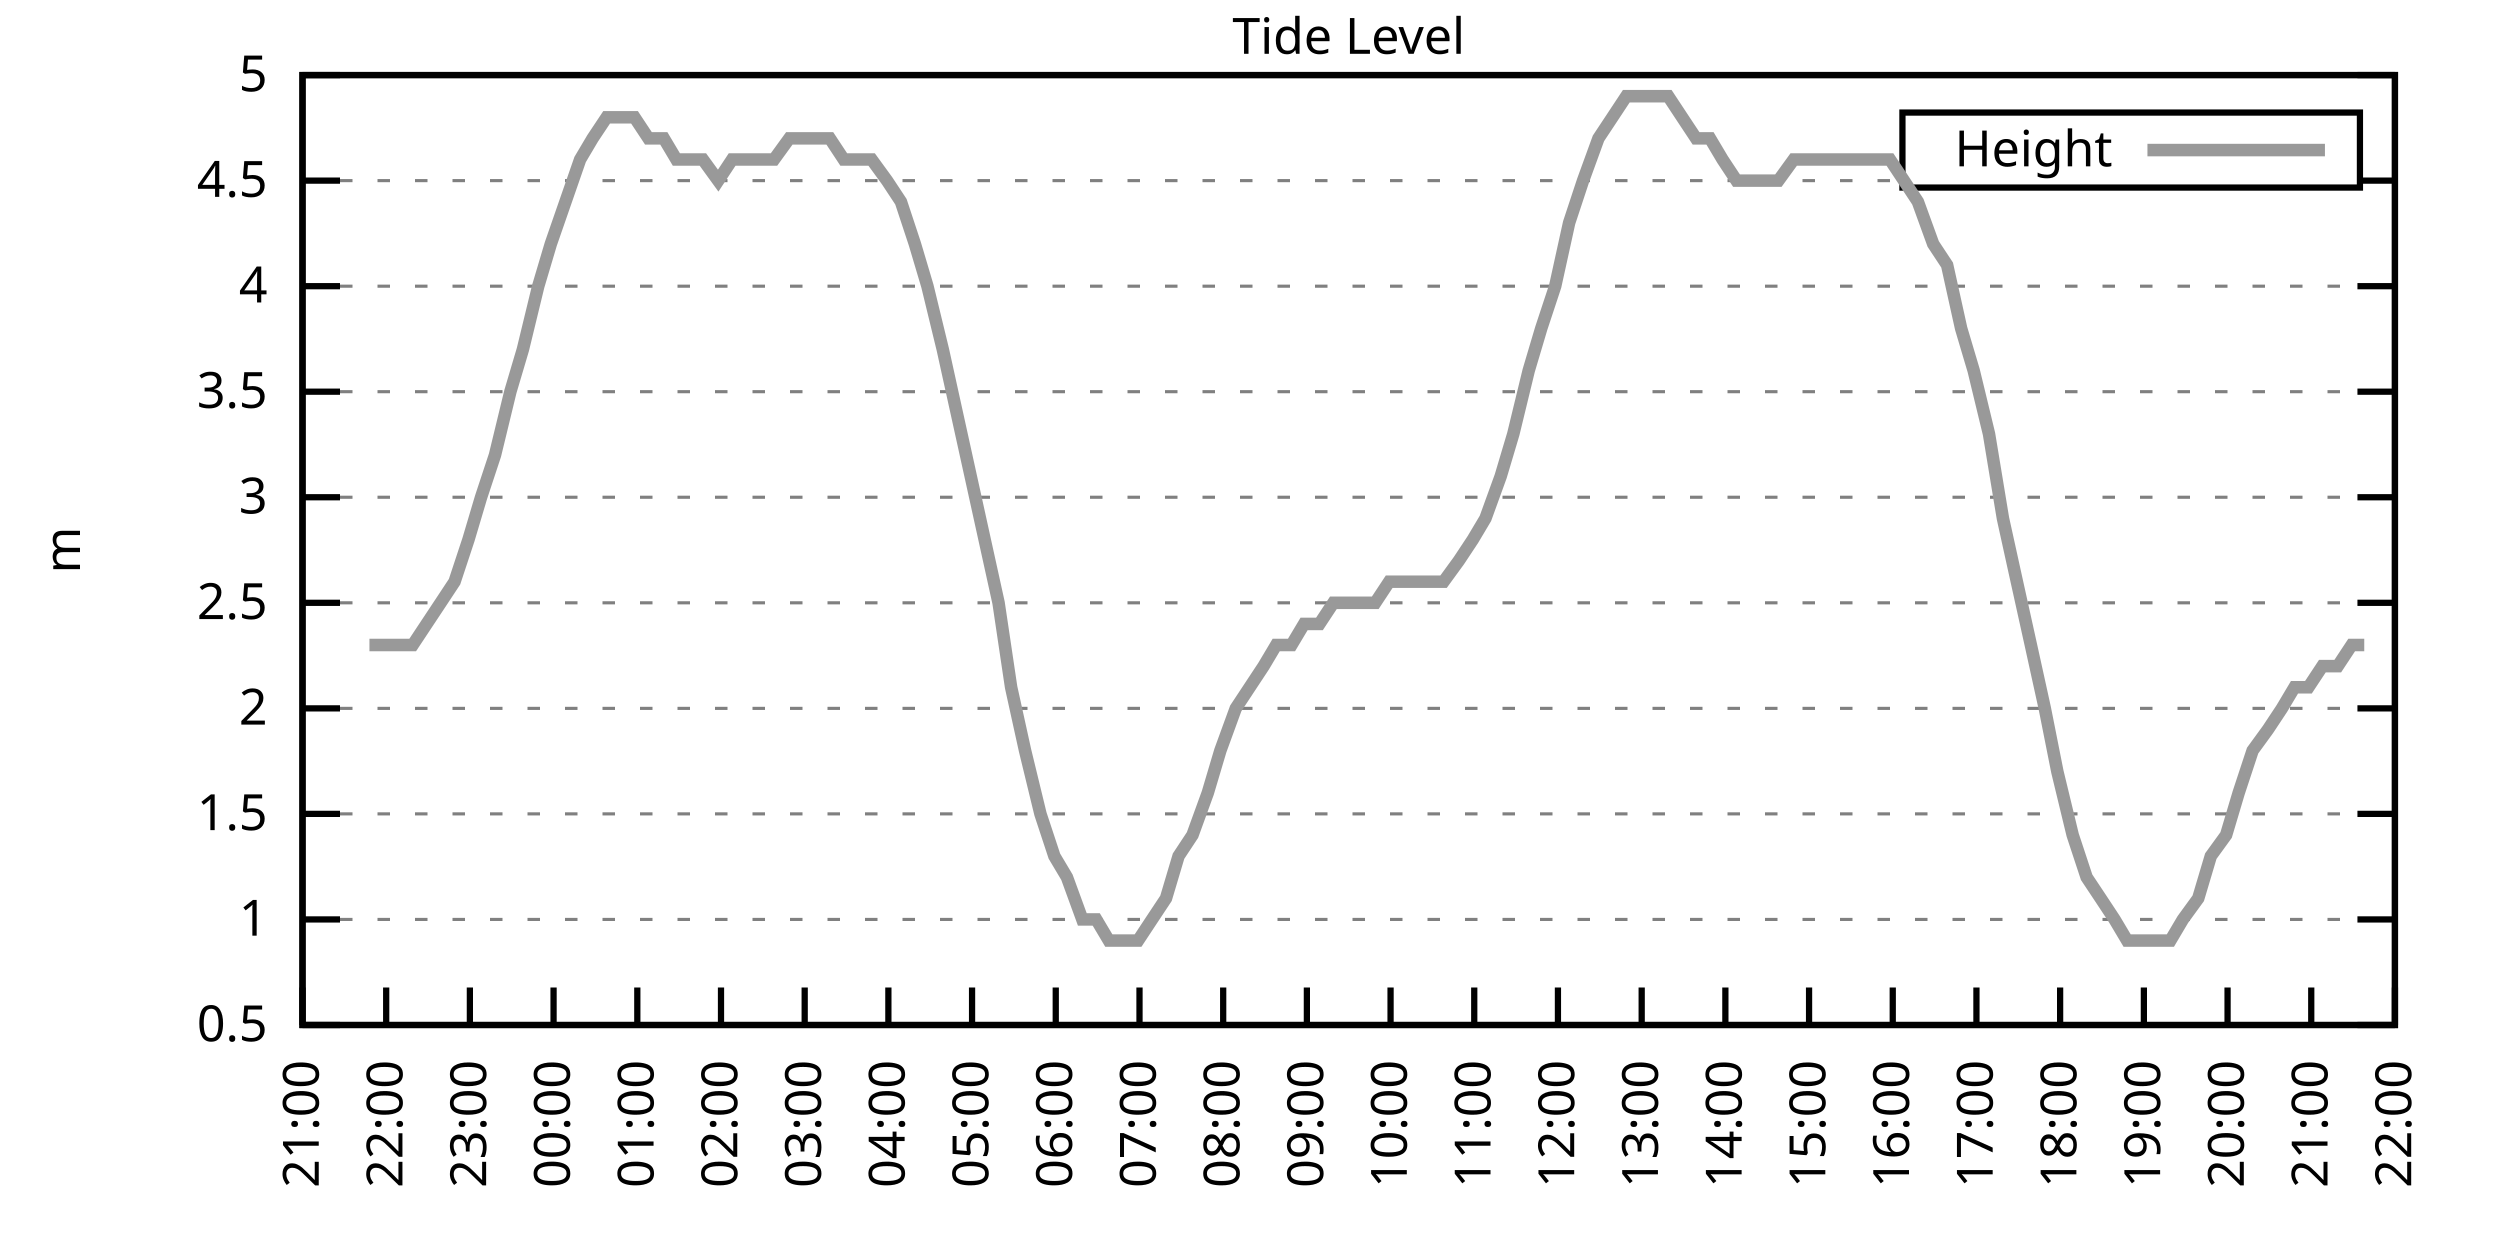
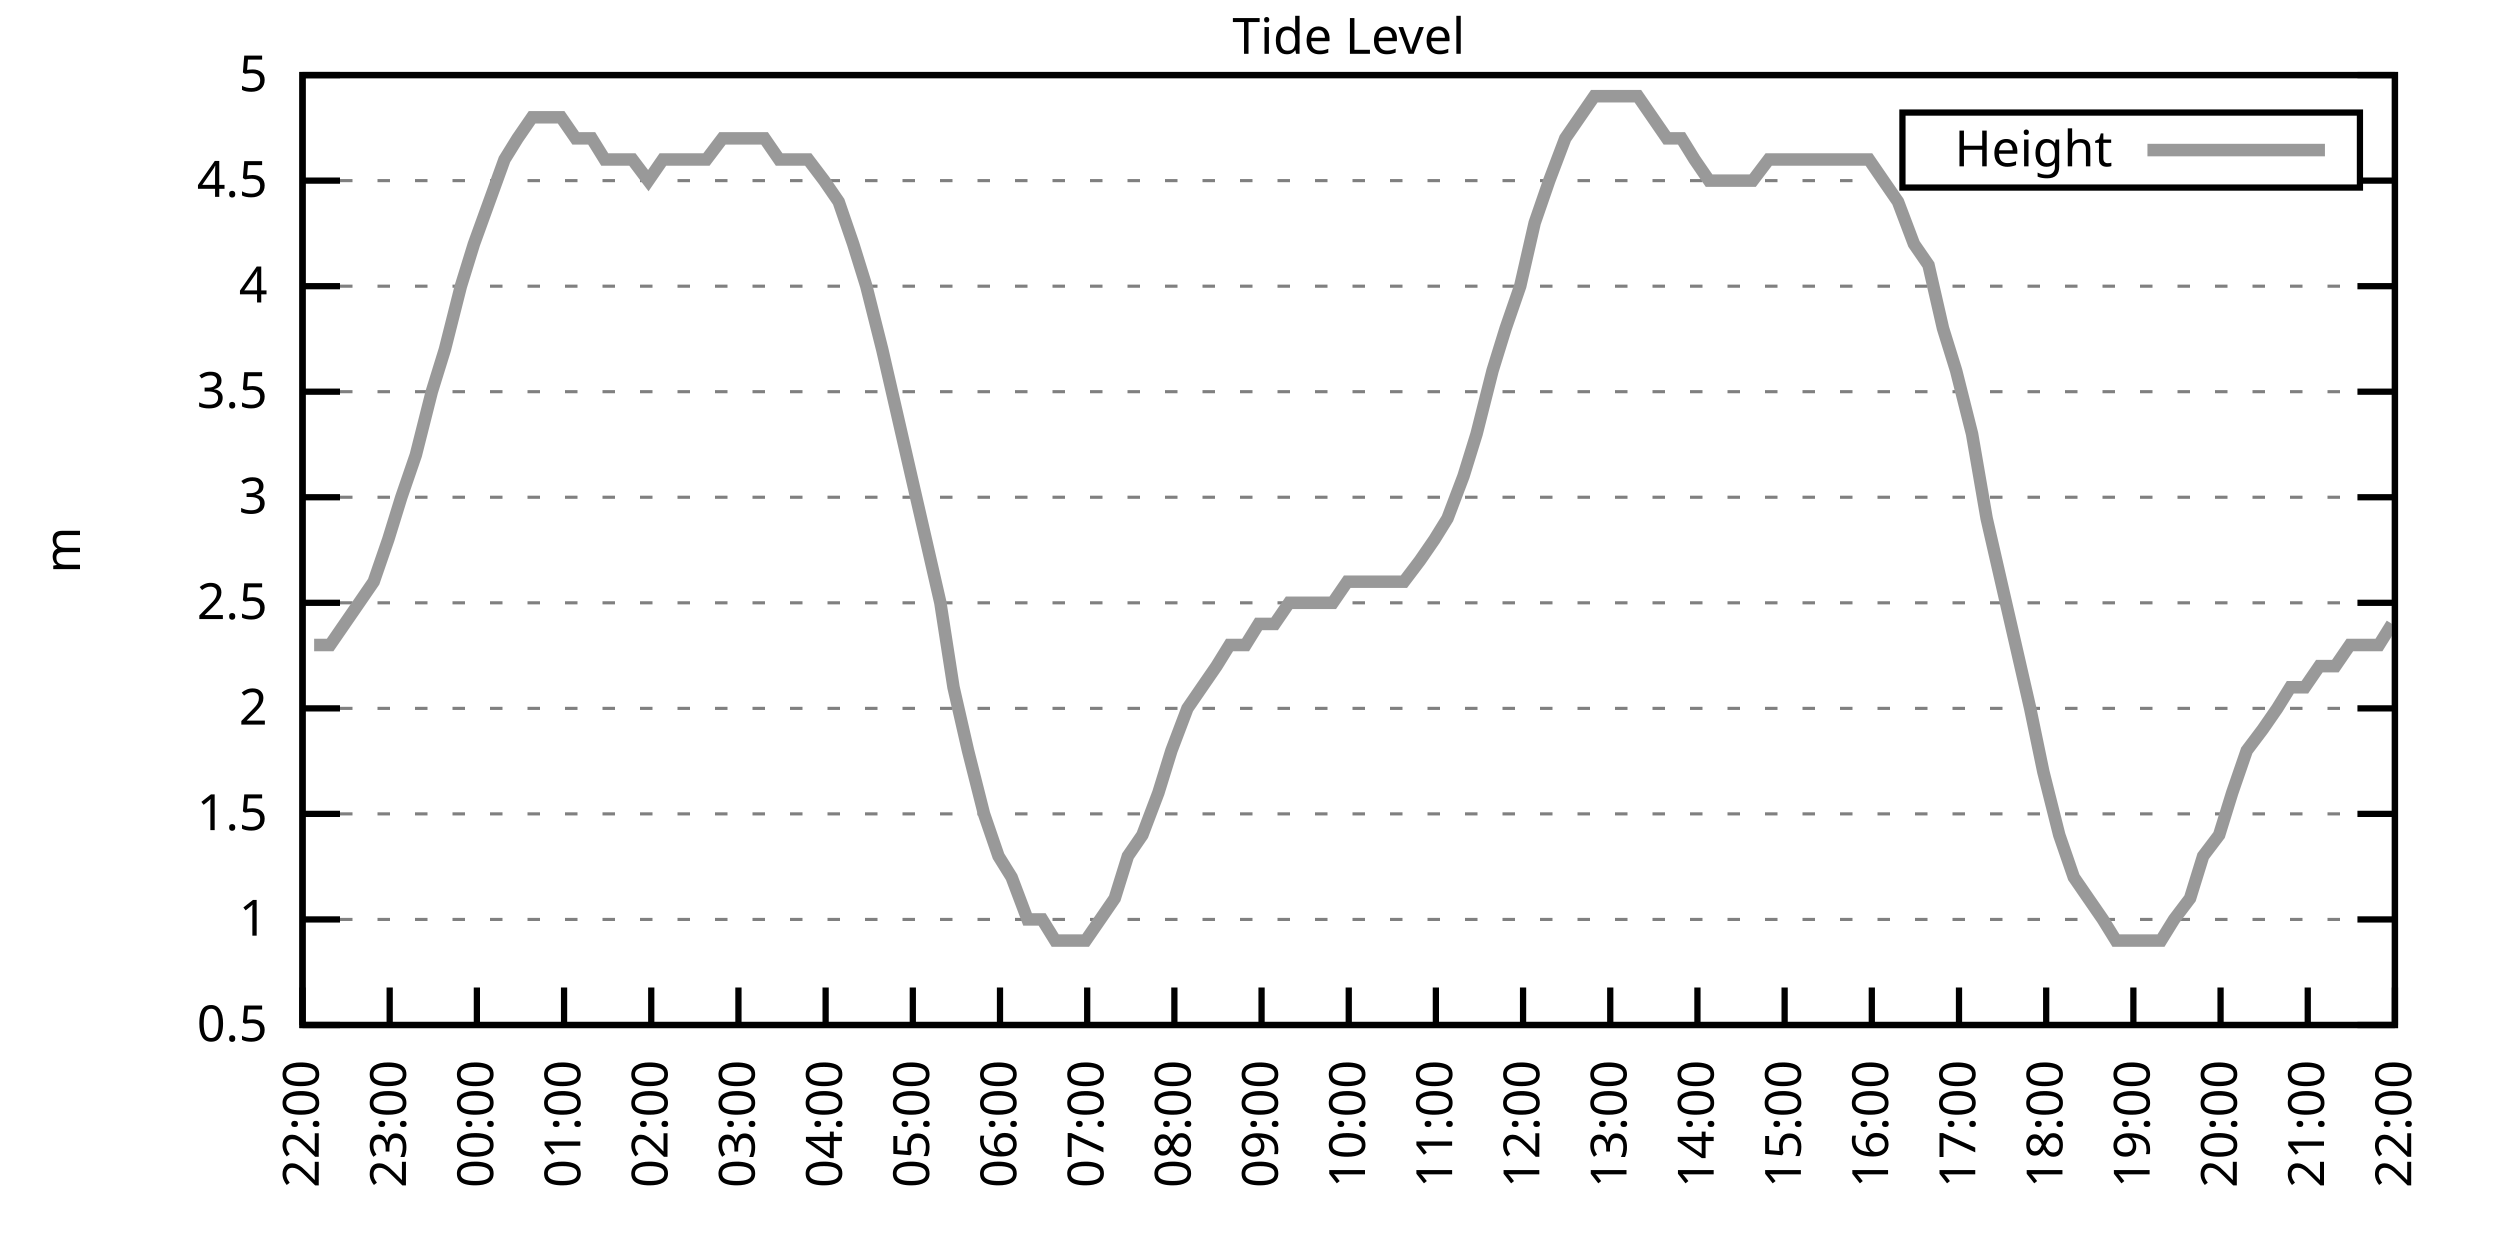
<svg xmlns="http://www.w3.org/2000/svg" xmlns:xlink="http://www.w3.org/1999/xlink" width="400" height="200" viewBox="0 0 400 200">
  <g id="gnuplot_canvas">
    <rect x="0" y="0" width="400" height="200" fill="none" />
    <defs>
      <circle id="gpDot" r="0.5" stroke-width="0.5" stroke="currentColor" />
      <path id="gpPt0" stroke-width="0.333" stroke="currentColor" d="M-1,0 h2 M0,-1 v2" />
      <path id="gpPt1" stroke-width="0.333" stroke="currentColor" d="M-1,-1 L1,1 M1,-1 L-1,1" />
      <path id="gpPt2" stroke-width="0.333" stroke="currentColor" d="M-1,0 L1,0 M0,-1 L0,1 M-1,-1 L1,1 M-1,1 L1,-1" />
      <rect id="gpPt3" stroke-width="0.333" stroke="currentColor" x="-1" y="-1" width="2" height="2" />
      <rect id="gpPt4" stroke-width="0.333" stroke="currentColor" fill="currentColor" x="-1" y="-1" width="2" height="2" />
      <circle id="gpPt5" stroke-width="0.333" stroke="currentColor" cx="0" cy="0" r="1" />
      <use xlink:href="#gpPt5" id="gpPt6" fill="currentColor" stroke="none" />
      <path id="gpPt7" stroke-width="0.333" stroke="currentColor" d="M0,-1.33 L-1.33,0.67 L1.33,0.67 z" />
      <use xlink:href="#gpPt7" id="gpPt8" fill="currentColor" stroke="none" />
      <use xlink:href="#gpPt7" id="gpPt9" stroke="currentColor" transform="rotate(180)" />
      <use xlink:href="#gpPt9" id="gpPt10" fill="currentColor" stroke="none" />
      <use xlink:href="#gpPt3" id="gpPt11" stroke="currentColor" transform="rotate(45)" />
      <use xlink:href="#gpPt11" id="gpPt12" fill="currentColor" stroke="none" />
      <path id="gpPt13" stroke-width="0.333" stroke="currentColor" d="M0,1.330 L1.265,0.411 L0.782,-1.067 L-0.782,-1.076 L-1.265,0.411 z" />
      <use xlink:href="#gpPt13" id="gpPt14" fill="currentColor" stroke="none" />
      <filter id="textbox" filterUnits="objectBoundingBox" x="0" y="0" height="1" width="1">
        <feFlood flood-color="white" flood-opacity="1" result="bgnd" />
        <feComposite in="SourceGraphic" in2="bgnd" operator="atop" />
      </filter>
      <filter id="greybox" filterUnits="objectBoundingBox" x="0" y="0" height="1" width="1">
        <feFlood flood-color="lightgrey" flood-opacity="1" result="grey" />
        <feComposite in="SourceGraphic" in2="grey" operator="atop" />
      </filter>
    </defs>
    <g fill="none" color="white" stroke="currentColor" stroke-width="1.00" stroke-linecap="butt" stroke-linejoin="miter">
</g>
    <g fill="none" color="black" stroke="currentColor" stroke-width="1.00" stroke-linecap="butt" stroke-linejoin="miter">
      <g stroke="none" shape-rendering="crispEdges">
        <polygon fill="rgb(255, 255, 255)" points="48.40,164.00 383.18,164.00 383.18,12.02 48.40,12.02 " />
      </g>
    </g>
    <g fill="none" color="black" stroke="currentColor" stroke-width="1.00" stroke-linecap="butt" stroke-linejoin="miter">
</g>
    <g fill="none" color="black" stroke="black" stroke-width="0.50" stroke-linecap="butt" stroke-linejoin="miter">
</g>
    <g fill="none" color="gray" stroke="currentColor" stroke-width="0.50" stroke-linecap="butt" stroke-linejoin="miter">
      <path stroke="gray" stroke-dasharray="2,4" class="gridline" d="M48.40,164.00 L383.19,164.00  " />
    </g>
    <g fill="none" color="gray" stroke="gray" stroke-width="1.00" stroke-linecap="butt" stroke-linejoin="miter">
</g>
    <g fill="none" color="black" stroke="currentColor" stroke-width="1.00" stroke-linecap="butt" stroke-linejoin="miter">
      <path stroke="black" d="M48.40,164.00 L54.40,164.00 M383.19,164.00 L377.19,164.00  " />
      <g transform="translate(42.80,166.60)" stroke="none" fill="black" font-family="Sans" font-size="8.00" text-anchor="end">
        <text>
          <tspan font-family="Sans"> 0.5</tspan>
        </text>
      </g>
    </g>
    <g fill="none" color="black" stroke="currentColor" stroke-width="1.00" stroke-linecap="butt" stroke-linejoin="miter">
</g>
    <g fill="none" color="black" stroke="black" stroke-width="0.50" stroke-linecap="butt" stroke-linejoin="miter">
</g>
    <g fill="none" color="gray" stroke="currentColor" stroke-width="0.50" stroke-linecap="butt" stroke-linejoin="miter">
      <path stroke="gray" stroke-dasharray="2,4" class="gridline" d="M48.40,147.11 L383.19,147.11  " />
    </g>
    <g fill="none" color="gray" stroke="gray" stroke-width="1.00" stroke-linecap="butt" stroke-linejoin="miter">
</g>
    <g fill="none" color="black" stroke="currentColor" stroke-width="1.00" stroke-linecap="butt" stroke-linejoin="miter">
      <path stroke="black" d="M48.40,147.11 L54.40,147.11 M383.19,147.11 L377.19,147.11  " />
      <g transform="translate(42.80,149.71)" stroke="none" fill="black" font-family="Sans" font-size="8.00" text-anchor="end">
        <text>
          <tspan font-family="Sans"> 1</tspan>
        </text>
      </g>
    </g>
    <g fill="none" color="black" stroke="currentColor" stroke-width="1.00" stroke-linecap="butt" stroke-linejoin="miter">
</g>
    <g fill="none" color="black" stroke="black" stroke-width="0.50" stroke-linecap="butt" stroke-linejoin="miter">
</g>
    <g fill="none" color="gray" stroke="currentColor" stroke-width="0.50" stroke-linecap="butt" stroke-linejoin="miter">
      <path stroke="gray" stroke-dasharray="2,4" class="gridline" d="M48.40,130.22 L383.19,130.22  " />
    </g>
    <g fill="none" color="gray" stroke="gray" stroke-width="1.00" stroke-linecap="butt" stroke-linejoin="miter">
</g>
    <g fill="none" color="black" stroke="currentColor" stroke-width="1.00" stroke-linecap="butt" stroke-linejoin="miter">
      <path stroke="black" d="M48.40,130.22 L54.40,130.22 M383.19,130.22 L377.19,130.22  " />
      <g transform="translate(42.80,132.82)" stroke="none" fill="black" font-family="Sans" font-size="8.00" text-anchor="end">
        <text>
          <tspan font-family="Sans"> 1.5</tspan>
        </text>
      </g>
    </g>
    <g fill="none" color="black" stroke="currentColor" stroke-width="1.00" stroke-linecap="butt" stroke-linejoin="miter">
</g>
    <g fill="none" color="black" stroke="black" stroke-width="0.50" stroke-linecap="butt" stroke-linejoin="miter">
</g>
    <g fill="none" color="gray" stroke="currentColor" stroke-width="0.50" stroke-linecap="butt" stroke-linejoin="miter">
      <path stroke="gray" stroke-dasharray="2,4" class="gridline" d="M48.40,113.34 L383.19,113.34  " />
    </g>
    <g fill="none" color="gray" stroke="gray" stroke-width="1.00" stroke-linecap="butt" stroke-linejoin="miter">
</g>
    <g fill="none" color="black" stroke="currentColor" stroke-width="1.00" stroke-linecap="butt" stroke-linejoin="miter">
      <path stroke="black" d="M48.40,113.34 L54.40,113.34 M383.19,113.34 L377.19,113.34  " />
      <g transform="translate(42.80,115.94)" stroke="none" fill="black" font-family="Sans" font-size="8.00" text-anchor="end">
        <text>
          <tspan font-family="Sans"> 2</tspan>
        </text>
      </g>
    </g>
    <g fill="none" color="black" stroke="currentColor" stroke-width="1.00" stroke-linecap="butt" stroke-linejoin="miter">
</g>
    <g fill="none" color="black" stroke="black" stroke-width="0.50" stroke-linecap="butt" stroke-linejoin="miter">
</g>
    <g fill="none" color="gray" stroke="currentColor" stroke-width="0.50" stroke-linecap="butt" stroke-linejoin="miter">
      <path stroke="gray" stroke-dasharray="2,4" class="gridline" d="M48.40,96.45 L383.19,96.45  " />
    </g>
    <g fill="none" color="gray" stroke="gray" stroke-width="1.00" stroke-linecap="butt" stroke-linejoin="miter">
</g>
    <g fill="none" color="black" stroke="currentColor" stroke-width="1.00" stroke-linecap="butt" stroke-linejoin="miter">
      <path stroke="black" d="M48.40,96.45 L54.40,96.45 M383.19,96.45 L377.19,96.45  " />
      <g transform="translate(42.80,99.05)" stroke="none" fill="black" font-family="Sans" font-size="8.00" text-anchor="end">
        <text>
          <tspan font-family="Sans"> 2.5</tspan>
        </text>
      </g>
    </g>
    <g fill="none" color="black" stroke="currentColor" stroke-width="1.00" stroke-linecap="butt" stroke-linejoin="miter">
</g>
    <g fill="none" color="black" stroke="black" stroke-width="0.50" stroke-linecap="butt" stroke-linejoin="miter">
</g>
    <g fill="none" color="gray" stroke="currentColor" stroke-width="0.50" stroke-linecap="butt" stroke-linejoin="miter">
      <path stroke="gray" stroke-dasharray="2,4" class="gridline" d="M48.40,79.56 L383.19,79.56  " />
    </g>
    <g fill="none" color="gray" stroke="gray" stroke-width="1.00" stroke-linecap="butt" stroke-linejoin="miter">
</g>
    <g fill="none" color="black" stroke="currentColor" stroke-width="1.00" stroke-linecap="butt" stroke-linejoin="miter">
      <path stroke="black" d="M48.40,79.56 L54.40,79.56 M383.19,79.56 L377.19,79.56  " />
      <g transform="translate(42.80,82.16)" stroke="none" fill="black" font-family="Sans" font-size="8.00" text-anchor="end">
        <text>
          <tspan font-family="Sans"> 3</tspan>
        </text>
      </g>
    </g>
    <g fill="none" color="black" stroke="currentColor" stroke-width="1.00" stroke-linecap="butt" stroke-linejoin="miter">
</g>
    <g fill="none" color="black" stroke="black" stroke-width="0.50" stroke-linecap="butt" stroke-linejoin="miter">
</g>
    <g fill="none" color="gray" stroke="currentColor" stroke-width="0.50" stroke-linecap="butt" stroke-linejoin="miter">
      <path stroke="gray" stroke-dasharray="2,4" class="gridline" d="M48.40,62.67 L383.19,62.67  " />
    </g>
    <g fill="none" color="gray" stroke="gray" stroke-width="1.00" stroke-linecap="butt" stroke-linejoin="miter">
</g>
    <g fill="none" color="black" stroke="currentColor" stroke-width="1.00" stroke-linecap="butt" stroke-linejoin="miter">
      <path stroke="black" d="M48.40,62.67 L54.40,62.67 M383.19,62.67 L377.19,62.67  " />
      <g transform="translate(42.80,65.27)" stroke="none" fill="black" font-family="Sans" font-size="8.00" text-anchor="end">
        <text>
          <tspan font-family="Sans"> 3.5</tspan>
        </text>
      </g>
    </g>
    <g fill="none" color="black" stroke="currentColor" stroke-width="1.00" stroke-linecap="butt" stroke-linejoin="miter">
</g>
    <g fill="none" color="black" stroke="black" stroke-width="0.50" stroke-linecap="butt" stroke-linejoin="miter">
</g>
    <g fill="none" color="gray" stroke="currentColor" stroke-width="0.50" stroke-linecap="butt" stroke-linejoin="miter">
      <path stroke="gray" stroke-dasharray="2,4" class="gridline" d="M48.40,45.79 L383.19,45.79  " />
    </g>
    <g fill="none" color="gray" stroke="gray" stroke-width="1.00" stroke-linecap="butt" stroke-linejoin="miter">
</g>
    <g fill="none" color="black" stroke="currentColor" stroke-width="1.00" stroke-linecap="butt" stroke-linejoin="miter">
      <path stroke="black" d="M48.40,45.79 L54.40,45.79 M383.19,45.79 L377.19,45.79  " />
      <g transform="translate(42.80,48.39)" stroke="none" fill="black" font-family="Sans" font-size="8.00" text-anchor="end">
        <text>
          <tspan font-family="Sans"> 4</tspan>
        </text>
      </g>
    </g>
    <g fill="none" color="black" stroke="currentColor" stroke-width="1.00" stroke-linecap="butt" stroke-linejoin="miter">
</g>
    <g fill="none" color="black" stroke="black" stroke-width="0.50" stroke-linecap="butt" stroke-linejoin="miter">
</g>
    <g fill="none" color="gray" stroke="currentColor" stroke-width="0.50" stroke-linecap="butt" stroke-linejoin="miter">
      <path stroke="gray" stroke-dasharray="2,4" class="gridline" d="M48.40,28.90 L304.39,28.90 M377.59,28.90 L383.19,28.90  " />
    </g>
    <g fill="none" color="gray" stroke="gray" stroke-width="1.00" stroke-linecap="butt" stroke-linejoin="miter">
</g>
    <g fill="none" color="black" stroke="currentColor" stroke-width="1.00" stroke-linecap="butt" stroke-linejoin="miter">
      <path stroke="black" d="M48.40,28.90 L54.40,28.90 M383.19,28.90 L377.19,28.90  " />
      <g transform="translate(42.80,31.50)" stroke="none" fill="black" font-family="Sans" font-size="8.00" text-anchor="end">
        <text>
          <tspan font-family="Sans"> 4.5</tspan>
        </text>
      </g>
    </g>
    <g fill="none" color="black" stroke="currentColor" stroke-width="1.00" stroke-linecap="butt" stroke-linejoin="miter">
</g>
    <g fill="none" color="black" stroke="black" stroke-width="0.50" stroke-linecap="butt" stroke-linejoin="miter">
</g>
    <g fill="none" color="gray" stroke="currentColor" stroke-width="0.50" stroke-linecap="butt" stroke-linejoin="miter">
      <path stroke="gray" stroke-dasharray="2,4" class="gridline" d="M48.40,12.01 L383.19,12.01  " />
    </g>
    <g fill="none" color="gray" stroke="gray" stroke-width="1.00" stroke-linecap="butt" stroke-linejoin="miter">
</g>
    <g fill="none" color="black" stroke="currentColor" stroke-width="1.00" stroke-linecap="butt" stroke-linejoin="miter">
      <path stroke="black" d="M48.40,12.01 L54.40,12.01 M383.19,12.01 L377.19,12.01  " />
      <g transform="translate(42.80,14.61)" stroke="none" fill="black" font-family="Sans" font-size="8.00" text-anchor="end">
        <text>
          <tspan font-family="Sans"> 5</tspan>
        </text>
      </g>
    </g>
    <g fill="none" color="black" stroke="currentColor" stroke-width="1.00" stroke-linecap="butt" stroke-linejoin="miter">
      <path stroke="black" d="M48.40,164.00 L48.40,158.00  " />
      <g transform="translate(51.00,169.60) rotate(270.00)" stroke="none" fill="black" font-family="Sans" font-size="8.00" text-anchor="end">
        <text>
-           <tspan font-family="Sans">21:00</tspan>
-         </text>
-       </g>
-     </g>
-     <g fill="none" color="black" stroke="currentColor" stroke-width="1.00" stroke-linecap="butt" stroke-linejoin="miter">
-       <path stroke="black" d="M61.79,164.00 L61.79,158.00  " />
-       <g transform="translate(64.39,169.60) rotate(270.00)" stroke="none" fill="black" font-family="Sans" font-size="8.00" text-anchor="end">
-         <text>
          <tspan font-family="Sans">22:00</tspan>
        </text>
      </g>
    </g>
    <g fill="none" color="black" stroke="currentColor" stroke-width="1.00" stroke-linecap="butt" stroke-linejoin="miter">
-       <path stroke="black" d="M75.18,164.00 L75.18,158.00  " />
-       <g transform="translate(77.78,169.60) rotate(270.00)" stroke="none" fill="black" font-family="Sans" font-size="8.00" text-anchor="end">
+       <path stroke="black" d="M62.35,164.00 L62.35,158.00  " />
+       <g transform="translate(64.95,169.60) rotate(270.00)" stroke="none" fill="black" font-family="Sans" font-size="8.00" text-anchor="end">
        <text>
          <tspan font-family="Sans">23:00</tspan>
        </text>
      </g>
    </g>
    <g fill="none" color="black" stroke="currentColor" stroke-width="1.00" stroke-linecap="butt" stroke-linejoin="miter">
-       <path stroke="black" d="M88.57,164.00 L88.57,158.00  " />
-       <g transform="translate(91.17,169.60) rotate(270.00)" stroke="none" fill="black" font-family="Sans" font-size="8.00" text-anchor="end">
+       <path stroke="black" d="M76.30,164.00 L76.30,158.00  " />
+       <g transform="translate(78.90,169.60) rotate(270.00)" stroke="none" fill="black" font-family="Sans" font-size="8.00" text-anchor="end">
        <text>
          <tspan font-family="Sans">00:00</tspan>
        </text>
      </g>
    </g>
    <g fill="none" color="black" stroke="currentColor" stroke-width="1.00" stroke-linecap="butt" stroke-linejoin="miter">
-       <path stroke="black" d="M101.97,164.00 L101.97,158.00  " />
-       <g transform="translate(104.57,169.60) rotate(270.00)" stroke="none" fill="black" font-family="Sans" font-size="8.00" text-anchor="end">
+       <path stroke="black" d="M90.25,164.00 L90.25,158.00  " />
+       <g transform="translate(92.85,169.60) rotate(270.00)" stroke="none" fill="black" font-family="Sans" font-size="8.00" text-anchor="end">
        <text>
          <tspan font-family="Sans">01:00</tspan>
        </text>
      </g>
    </g>
    <g fill="none" color="black" stroke="currentColor" stroke-width="1.00" stroke-linecap="butt" stroke-linejoin="miter">
-       <path stroke="black" d="M115.36,164.00 L115.36,158.00  " />
-       <g transform="translate(117.96,169.60) rotate(270.00)" stroke="none" fill="black" font-family="Sans" font-size="8.00" text-anchor="end">
+       <path stroke="black" d="M104.20,164.00 L104.20,158.00  " />
+       <g transform="translate(106.80,169.60) rotate(270.00)" stroke="none" fill="black" font-family="Sans" font-size="8.00" text-anchor="end">
        <text>
          <tspan font-family="Sans">02:00</tspan>
        </text>
      </g>
    </g>
    <g fill="none" color="black" stroke="currentColor" stroke-width="1.00" stroke-linecap="butt" stroke-linejoin="miter">
-       <path stroke="black" d="M128.75,164.00 L128.75,158.00  " />
-       <g transform="translate(131.35,169.60) rotate(270.00)" stroke="none" fill="black" font-family="Sans" font-size="8.00" text-anchor="end">
+       <path stroke="black" d="M118.15,164.00 L118.15,158.00  " />
+       <g transform="translate(120.75,169.60) rotate(270.00)" stroke="none" fill="black" font-family="Sans" font-size="8.00" text-anchor="end">
        <text>
          <tspan font-family="Sans">03:00</tspan>
        </text>
      </g>
    </g>
    <g fill="none" color="black" stroke="currentColor" stroke-width="1.00" stroke-linecap="butt" stroke-linejoin="miter">
-       <path stroke="black" d="M142.14,164.00 L142.14,158.00  " />
-       <g transform="translate(144.74,169.60) rotate(270.00)" stroke="none" fill="black" font-family="Sans" font-size="8.00" text-anchor="end">
+       <path stroke="black" d="M132.10,164.00 L132.10,158.00  " />
+       <g transform="translate(134.70,169.60) rotate(270.00)" stroke="none" fill="black" font-family="Sans" font-size="8.00" text-anchor="end">
        <text>
          <tspan font-family="Sans">04:00</tspan>
        </text>
      </g>
    </g>
    <g fill="none" color="black" stroke="currentColor" stroke-width="1.00" stroke-linecap="butt" stroke-linejoin="miter">
-       <path stroke="black" d="M155.53,164.00 L155.53,158.00  " />
-       <g transform="translate(158.13,169.60) rotate(270.00)" stroke="none" fill="black" font-family="Sans" font-size="8.00" text-anchor="end">
+       <path stroke="black" d="M146.05,164.00 L146.05,158.00  " />
+       <g transform="translate(148.65,169.60) rotate(270.00)" stroke="none" fill="black" font-family="Sans" font-size="8.00" text-anchor="end">
        <text>
          <tspan font-family="Sans">05:00</tspan>
        </text>
      </g>
    </g>
    <g fill="none" color="black" stroke="currentColor" stroke-width="1.00" stroke-linecap="butt" stroke-linejoin="miter">
-       <path stroke="black" d="M168.92,164.00 L168.92,158.00  " />
-       <g transform="translate(171.52,169.60) rotate(270.00)" stroke="none" fill="black" font-family="Sans" font-size="8.00" text-anchor="end">
+       <path stroke="black" d="M160.00,164.00 L160.00,158.00  " />
+       <g transform="translate(162.60,169.60) rotate(270.00)" stroke="none" fill="black" font-family="Sans" font-size="8.00" text-anchor="end">
        <text>
          <tspan font-family="Sans">06:00</tspan>
        </text>
      </g>
    </g>
    <g fill="none" color="black" stroke="currentColor" stroke-width="1.00" stroke-linecap="butt" stroke-linejoin="miter">
-       <path stroke="black" d="M182.32,164.00 L182.32,158.00  " />
-       <g transform="translate(184.92,169.60) rotate(270.00)" stroke="none" fill="black" font-family="Sans" font-size="8.00" text-anchor="end">
+       <path stroke="black" d="M173.95,164.00 L173.95,158.00  " />
+       <g transform="translate(176.55,169.60) rotate(270.00)" stroke="none" fill="black" font-family="Sans" font-size="8.00" text-anchor="end">
        <text>
          <tspan font-family="Sans">07:00</tspan>
        </text>
      </g>
    </g>
    <g fill="none" color="black" stroke="currentColor" stroke-width="1.00" stroke-linecap="butt" stroke-linejoin="miter">
-       <path stroke="black" d="M195.71,164.00 L195.71,158.00  " />
-       <g transform="translate(198.31,169.60) rotate(270.00)" stroke="none" fill="black" font-family="Sans" font-size="8.00" text-anchor="end">
+       <path stroke="black" d="M187.90,164.00 L187.90,158.00  " />
+       <g transform="translate(190.50,169.60) rotate(270.00)" stroke="none" fill="black" font-family="Sans" font-size="8.00" text-anchor="end">
        <text>
          <tspan font-family="Sans">08:00</tspan>
        </text>
      </g>
    </g>
    <g fill="none" color="black" stroke="currentColor" stroke-width="1.00" stroke-linecap="butt" stroke-linejoin="miter">
-       <path stroke="black" d="M209.10,164.00 L209.10,158.00  " />
-       <g transform="translate(211.70,169.60) rotate(270.00)" stroke="none" fill="black" font-family="Sans" font-size="8.00" text-anchor="end">
+       <path stroke="black" d="M201.85,164.00 L201.85,158.00  " />
+       <g transform="translate(204.45,169.60) rotate(270.00)" stroke="none" fill="black" font-family="Sans" font-size="8.00" text-anchor="end">
        <text>
          <tspan font-family="Sans">09:00</tspan>
        </text>
      </g>
    </g>
    <g fill="none" color="black" stroke="currentColor" stroke-width="1.00" stroke-linecap="butt" stroke-linejoin="miter">
-       <path stroke="black" d="M222.49,164.00 L222.49,158.00  " />
-       <g transform="translate(225.09,169.60) rotate(270.00)" stroke="none" fill="black" font-family="Sans" font-size="8.00" text-anchor="end">
+       <path stroke="black" d="M215.80,164.00 L215.80,158.00  " />
+       <g transform="translate(218.40,169.60) rotate(270.00)" stroke="none" fill="black" font-family="Sans" font-size="8.00" text-anchor="end">
        <text>
          <tspan font-family="Sans">10:00</tspan>
        </text>
      </g>
    </g>
    <g fill="none" color="black" stroke="currentColor" stroke-width="1.00" stroke-linecap="butt" stroke-linejoin="miter">
-       <path stroke="black" d="M235.88,164.00 L235.88,158.00  " />
-       <g transform="translate(238.48,169.60) rotate(270.00)" stroke="none" fill="black" font-family="Sans" font-size="8.00" text-anchor="end">
+       <path stroke="black" d="M229.74,164.00 L229.74,158.00  " />
+       <g transform="translate(232.34,169.60) rotate(270.00)" stroke="none" fill="black" font-family="Sans" font-size="8.00" text-anchor="end">
        <text>
          <tspan font-family="Sans">11:00</tspan>
        </text>
      </g>
    </g>
    <g fill="none" color="black" stroke="currentColor" stroke-width="1.00" stroke-linecap="butt" stroke-linejoin="miter">
-       <path stroke="black" d="M249.27,164.00 L249.27,158.00  " />
-       <g transform="translate(251.87,169.60) rotate(270.00)" stroke="none" fill="black" font-family="Sans" font-size="8.00" text-anchor="end">
+       <path stroke="black" d="M243.69,164.00 L243.69,158.00  " />
+       <g transform="translate(246.29,169.60) rotate(270.00)" stroke="none" fill="black" font-family="Sans" font-size="8.00" text-anchor="end">
        <text>
          <tspan font-family="Sans">12:00</tspan>
        </text>
      </g>
    </g>
    <g fill="none" color="black" stroke="currentColor" stroke-width="1.00" stroke-linecap="butt" stroke-linejoin="miter">
-       <path stroke="black" d="M262.67,164.00 L262.67,158.00  " />
-       <g transform="translate(265.27,169.60) rotate(270.00)" stroke="none" fill="black" font-family="Sans" font-size="8.00" text-anchor="end">
+       <path stroke="black" d="M257.64,164.00 L257.64,158.00  " />
+       <g transform="translate(260.24,169.60) rotate(270.00)" stroke="none" fill="black" font-family="Sans" font-size="8.00" text-anchor="end">
        <text>
          <tspan font-family="Sans">13:00</tspan>
        </text>
      </g>
    </g>
    <g fill="none" color="black" stroke="currentColor" stroke-width="1.00" stroke-linecap="butt" stroke-linejoin="miter">
-       <path stroke="black" d="M276.06,164.00 L276.06,158.00  " />
-       <g transform="translate(278.66,169.60) rotate(270.00)" stroke="none" fill="black" font-family="Sans" font-size="8.00" text-anchor="end">
+       <path stroke="black" d="M271.59,164.00 L271.59,158.00  " />
+       <g transform="translate(274.19,169.60) rotate(270.00)" stroke="none" fill="black" font-family="Sans" font-size="8.00" text-anchor="end">
        <text>
          <tspan font-family="Sans">14:00</tspan>
        </text>
      </g>
    </g>
    <g fill="none" color="black" stroke="currentColor" stroke-width="1.00" stroke-linecap="butt" stroke-linejoin="miter">
-       <path stroke="black" d="M289.45,164.00 L289.45,158.00  " />
-       <g transform="translate(292.05,169.60) rotate(270.00)" stroke="none" fill="black" font-family="Sans" font-size="8.00" text-anchor="end">
+       <path stroke="black" d="M285.54,164.00 L285.54,158.00  " />
+       <g transform="translate(288.14,169.60) rotate(270.00)" stroke="none" fill="black" font-family="Sans" font-size="8.00" text-anchor="end">
        <text>
          <tspan font-family="Sans">15:00</tspan>
        </text>
      </g>
    </g>
    <g fill="none" color="black" stroke="currentColor" stroke-width="1.00" stroke-linecap="butt" stroke-linejoin="miter">
-       <path stroke="black" d="M302.84,164.00 L302.84,158.00  " />
-       <g transform="translate(305.44,169.60) rotate(270.00)" stroke="none" fill="black" font-family="Sans" font-size="8.00" text-anchor="end">
+       <path stroke="black" d="M299.49,164.00 L299.49,158.00  " />
+       <g transform="translate(302.09,169.60) rotate(270.00)" stroke="none" fill="black" font-family="Sans" font-size="8.00" text-anchor="end">
        <text>
          <tspan font-family="Sans">16:00</tspan>
        </text>
      </g>
    </g>
    <g fill="none" color="black" stroke="currentColor" stroke-width="1.00" stroke-linecap="butt" stroke-linejoin="miter">
-       <path stroke="black" d="M316.23,164.00 L316.23,158.00  " />
-       <g transform="translate(318.83,169.60) rotate(270.00)" stroke="none" fill="black" font-family="Sans" font-size="8.00" text-anchor="end">
+       <path stroke="black" d="M313.44,164.00 L313.44,158.00  " />
+       <g transform="translate(316.04,169.60) rotate(270.00)" stroke="none" fill="black" font-family="Sans" font-size="8.00" text-anchor="end">
        <text>
          <tspan font-family="Sans">17:00</tspan>
        </text>
      </g>
    </g>
    <g fill="none" color="black" stroke="currentColor" stroke-width="1.00" stroke-linecap="butt" stroke-linejoin="miter">
-       <path stroke="black" d="M329.62,164.00 L329.62,158.00  " />
-       <g transform="translate(332.22,169.60) rotate(270.00)" stroke="none" fill="black" font-family="Sans" font-size="8.00" text-anchor="end">
+       <path stroke="black" d="M327.39,164.00 L327.39,158.00  " />
+       <g transform="translate(329.99,169.60) rotate(270.00)" stroke="none" fill="black" font-family="Sans" font-size="8.00" text-anchor="end">
        <text>
          <tspan font-family="Sans">18:00</tspan>
        </text>
      </g>
    </g>
    <g fill="none" color="black" stroke="currentColor" stroke-width="1.00" stroke-linecap="butt" stroke-linejoin="miter">
-       <path stroke="black" d="M343.02,164.00 L343.02,158.00  " />
-       <g transform="translate(345.62,169.60) rotate(270.00)" stroke="none" fill="black" font-family="Sans" font-size="8.00" text-anchor="end">
+       <path stroke="black" d="M341.34,164.00 L341.34,158.00  " />
+       <g transform="translate(343.94,169.60) rotate(270.00)" stroke="none" fill="black" font-family="Sans" font-size="8.00" text-anchor="end">
        <text>
          <tspan font-family="Sans">19:00</tspan>
        </text>
      </g>
    </g>
    <g fill="none" color="black" stroke="currentColor" stroke-width="1.00" stroke-linecap="butt" stroke-linejoin="miter">
-       <path stroke="black" d="M356.41,164.00 L356.41,158.00  " />
-       <g transform="translate(359.01,169.60) rotate(270.00)" stroke="none" fill="black" font-family="Sans" font-size="8.00" text-anchor="end">
+       <path stroke="black" d="M355.29,164.00 L355.29,158.00  " />
+       <g transform="translate(357.89,169.60) rotate(270.00)" stroke="none" fill="black" font-family="Sans" font-size="8.00" text-anchor="end">
        <text>
          <tspan font-family="Sans">20:00</tspan>
        </text>
      </g>
    </g>
    <g fill="none" color="black" stroke="currentColor" stroke-width="1.00" stroke-linecap="butt" stroke-linejoin="miter">
-       <path stroke="black" d="M369.80,164.00 L369.80,158.00  " />
-       <g transform="translate(372.40,169.60) rotate(270.00)" stroke="none" fill="black" font-family="Sans" font-size="8.00" text-anchor="end">
+       <path stroke="black" d="M369.24,164.00 L369.24,158.00  " />
+       <g transform="translate(371.84,169.60) rotate(270.00)" stroke="none" fill="black" font-family="Sans" font-size="8.00" text-anchor="end">
        <text>
          <tspan font-family="Sans">21:00</tspan>
        </text>
      </g>
    </g>
    <g fill="none" color="black" stroke="currentColor" stroke-width="1.00" stroke-linecap="butt" stroke-linejoin="miter">
      <path stroke="black" d="M383.19,164.00 L383.19,158.00  " />
      <g transform="translate(385.79,169.60) rotate(270.00)" stroke="none" fill="black" font-family="Sans" font-size="8.00" text-anchor="end">
        <text>
          <tspan font-family="Sans">22:00</tspan>
        </text>
      </g>
    </g>
    <g fill="none" color="black" stroke="currentColor" stroke-width="1.00" stroke-linecap="butt" stroke-linejoin="miter">
</g>
    <g fill="none" color="black" stroke="currentColor" stroke-width="1.00" stroke-linecap="butt" stroke-linejoin="miter">
      <path stroke="black" d="M48.40,12.01 L48.40,164.00 L383.19,164.00 L383.19,12.01 L48.40,12.01 Z  " />
    </g>
    <g fill="none" color="black" stroke="currentColor" stroke-width="1.00" stroke-linecap="butt" stroke-linejoin="miter">
</g>
    <g fill="none" color="black" stroke="currentColor" stroke-width="1.00" stroke-linecap="butt" stroke-linejoin="miter">
      <path stroke="black" d="M304.39,30.01 L304.39,18.01 L377.59,18.01 L377.59,30.01 L304.39,30.01 Z  " />
    </g>
    <g id="Tide_level_plot_1">
      <g fill="none" color="white" stroke="black" stroke-width="2.00" stroke-linecap="butt" stroke-linejoin="miter">
</g>
      <g fill="none" color="black" stroke="currentColor" stroke-width="2.00" stroke-linecap="butt" stroke-linejoin="miter">
        <g transform="translate(337.99,26.61)" stroke="none" fill="black" font-family="Sans" font-size="8.00" text-anchor="end">
          <text>
            <tspan font-family="Sans">Height</tspan>
          </text>
        </g>
      </g>
      <g fill="none" color="black" stroke="currentColor" stroke-width="2.00" stroke-linecap="butt" stroke-linejoin="miter">
-         <path stroke="rgb(153, 153, 153)" d="M343.59,24.01 L371.99,24.01 M59.11,103.20 L61.57,103.20 L63.58,103.20 L66.03,103.20 L68.26,99.83 L70.50,96.45   L72.73,93.07 L74.96,86.32 L76.97,79.56 L79.20,72.81 L81.66,62.67 L83.66,55.92 L86.12,45.79 L88.13,39.03   L92.82,25.52 L94.82,22.14 L97.06,18.77 L99.29,18.77 L101.52,18.77 L103.75,22.14 L106.21,22.14 L108.22,25.52   L110.67,25.52 L112.46,25.52 L114.91,28.90 L117.14,25.52 L119.60,25.52 L121.83,25.52 L123.84,25.52 L126.29,22.14   L128.30,22.14 L130.76,22.14 L132.77,22.14 L135.00,25.52 L137.45,25.52 L139.46,25.52 L141.92,28.90 L144.15,32.28   L146.38,39.03 L148.39,45.79 L150.85,55.92 L153.08,66.05 L155.31,76.18 L157.54,86.32 L159.77,96.45 L161.78,109.96   L164.01,120.09 L166.47,130.22 L168.70,136.98 L170.71,140.36 L173.17,147.11 L175.40,147.11 L177.41,150.49 L179.86,150.49   L182.09,150.49 L184.32,147.11 L186.56,143.73 L188.57,136.98 L190.80,133.60 L193.25,126.85 L195.26,120.09 L197.72,113.34   L199.95,109.96 L202.18,106.58 L204.19,103.20 L206.64,103.20 L208.65,99.83 L211.11,99.83 L213.34,96.45 L215.57,96.45   L217.80,96.45 L220.04,96.45 L222.27,93.07 L224.28,93.07 L226.73,93.07 L228.74,93.07 L230.97,93.07 L233.43,89.69   L235.66,86.32 L237.67,82.94 L240.12,76.18 L242.13,69.43 L244.59,59.30 L246.60,52.54 L248.83,45.79 L251.06,35.65   L253.29,28.90 L255.75,22.14 L257.98,18.77 L260.21,15.39 L262.44,15.39 L264.45,15.39 L266.91,15.39 L269.14,18.77   L271.37,22.14 L273.60,22.14 L275.61,25.52 L277.84,28.90 L280.30,28.90 L282.53,28.90 L284.54,28.90 L286.99,25.52   L289.23,25.52 L291.46,25.52 L293.47,25.52 L295.92,25.52 L297.93,25.52 L300.16,25.52 L302.39,25.52 L304.63,28.90   L306.86,32.28 L309.31,39.03 L311.54,42.41 L313.78,52.54 L315.79,59.30 L318.24,69.43 L320.47,82.94 L322.70,93.07   L324.94,103.20 L327.17,113.34 L329.18,123.47 L331.63,133.60 L333.86,140.36 L336.10,143.73 L338.33,147.11 L340.34,150.49   L342.79,150.49 L344.80,150.49 L347.26,150.49 L349.26,147.11 L351.72,143.73 L353.73,136.98 L356.18,133.60 L358.19,126.85   L360.42,120.09 L362.88,116.71 L365.11,113.34 L367.12,109.96 L369.35,109.96 L371.58,106.58 L374.04,106.58 L376.27,103.20   L378.28,103.20  " />
+         <path stroke="rgb(153, 153, 153)" d="M343.59,24.01 L371.99,24.01 M50.26,103.20 L52.82,103.20 L55.14,99.83 L57.47,96.45 L59.79,93.07 L62.12,86.32   L64.21,79.56 L66.53,72.81 L69.09,62.67 L71.18,55.92 L73.74,45.79 L75.83,39.03 L80.72,25.52 L82.81,22.14   L85.13,18.77 L87.46,18.77 L89.78,18.77 L92.11,22.14 L94.67,22.14 L96.76,25.52 L99.32,25.52 L101.18,25.52   L103.73,28.90 L106.06,25.52 L108.62,25.52 L110.94,25.52 L113.03,25.52 L115.59,22.14 L117.68,22.14 L120.24,22.14   L122.33,22.14 L124.66,25.52 L127.22,25.52 L129.31,25.52 L131.87,28.90 L134.19,32.28 L136.51,39.03 L138.61,45.79   L141.16,55.92 L143.49,66.05 L145.81,76.18 L148.14,86.32 L150.46,96.45 L152.56,109.96 L154.88,120.09 L157.44,130.22   L159.76,136.98 L161.86,140.36 L164.41,147.11 L166.74,147.11 L168.83,150.49 L171.39,150.49 L173.71,150.49 L176.04,147.11   L178.36,143.73 L180.46,136.98 L182.78,133.60 L185.34,126.85 L187.43,120.09 L189.99,113.34 L192.31,109.96 L194.64,106.58   L196.73,103.20 L199.29,103.20 L201.38,99.83 L203.94,99.83 L206.26,96.45 L208.59,96.45 L210.91,96.45 L213.24,96.45   L215.56,93.07 L217.65,93.07 L220.21,93.07 L222.30,93.07 L224.63,93.07 L227.19,89.69 L229.51,86.32 L231.60,82.94   L234.16,76.18 L236.25,69.43 L238.81,59.30 L240.90,52.54 L243.23,45.79 L245.55,35.65 L247.88,28.90 L250.44,22.14   L252.76,18.77 L255.09,15.39 L257.41,15.39 L259.50,15.39 L262.06,15.39 L264.39,18.77 L266.71,22.14 L269.04,22.14   L271.13,25.52 L273.45,28.90 L276.01,28.90 L278.34,28.90 L280.43,28.90 L282.99,25.52 L285.31,25.52 L287.64,25.52   L289.73,25.52 L292.29,25.52 L294.38,25.52 L296.70,25.52 L299.03,25.52 L301.35,28.90 L303.68,32.28 L306.23,39.03   L308.56,42.41 L310.88,52.54 L312.98,59.30 L315.53,69.43 L317.86,82.94 L320.18,93.07 L322.51,103.20 L324.83,113.34   L326.93,123.47 L329.48,133.60 L331.81,140.36 L334.13,143.73 L336.46,147.11 L338.55,150.49 L341.11,150.49 L343.20,150.49   L345.76,150.49 L347.85,147.11 L350.41,143.73 L352.50,136.98 L355.06,133.60 L357.15,126.85 L359.48,120.09 L362.03,116.71   L364.36,113.34 L366.45,109.96 L368.78,109.96 L371.10,106.58 L373.66,106.58 L375.98,103.20 L378.08,103.20 L380.63,103.20   L382.73,99.83  " />
      </g>
    </g>
    <g fill="none" color="black" stroke="currentColor" stroke-width="2.00" stroke-linecap="butt" stroke-linejoin="miter">
</g>
    <g fill="none" color="black" stroke="black" stroke-width="1.00" stroke-linecap="butt" stroke-linejoin="miter">
</g>
    <g fill="none" color="black" stroke="currentColor" stroke-width="1.00" stroke-linecap="butt" stroke-linejoin="miter">
      <path stroke="black" d="M48.40,12.01 L48.40,164.00 L383.19,164.00 L383.19,12.01 L48.40,12.01 Z  " />
      <g transform="translate(12.80,88.01) rotate(270.00)" stroke="none" fill="black" font-family="Sans" font-size="8.00" text-anchor="middle">
        <text>
          <tspan font-family="Sans">m</tspan>
        </text>
      </g>
    </g>
    <g fill="none" color="black" stroke="currentColor" stroke-width="1.00" stroke-linecap="butt" stroke-linejoin="miter">
</g>
    <g fill="none" color="black" stroke="currentColor" stroke-width="1.00" stroke-linecap="butt" stroke-linejoin="miter">
      <g transform="translate(215.79,8.61)" stroke="none" fill="black" font-family="Sans" font-size="8.00" text-anchor="middle">
        <text>
          <tspan font-family="Sans">Tide Level</tspan>
        </text>
      </g>
    </g>
    <g fill="none" color="black" stroke="currentColor" stroke-width="1.00" stroke-linecap="butt" stroke-linejoin="miter">
</g>
  </g>
</svg>
